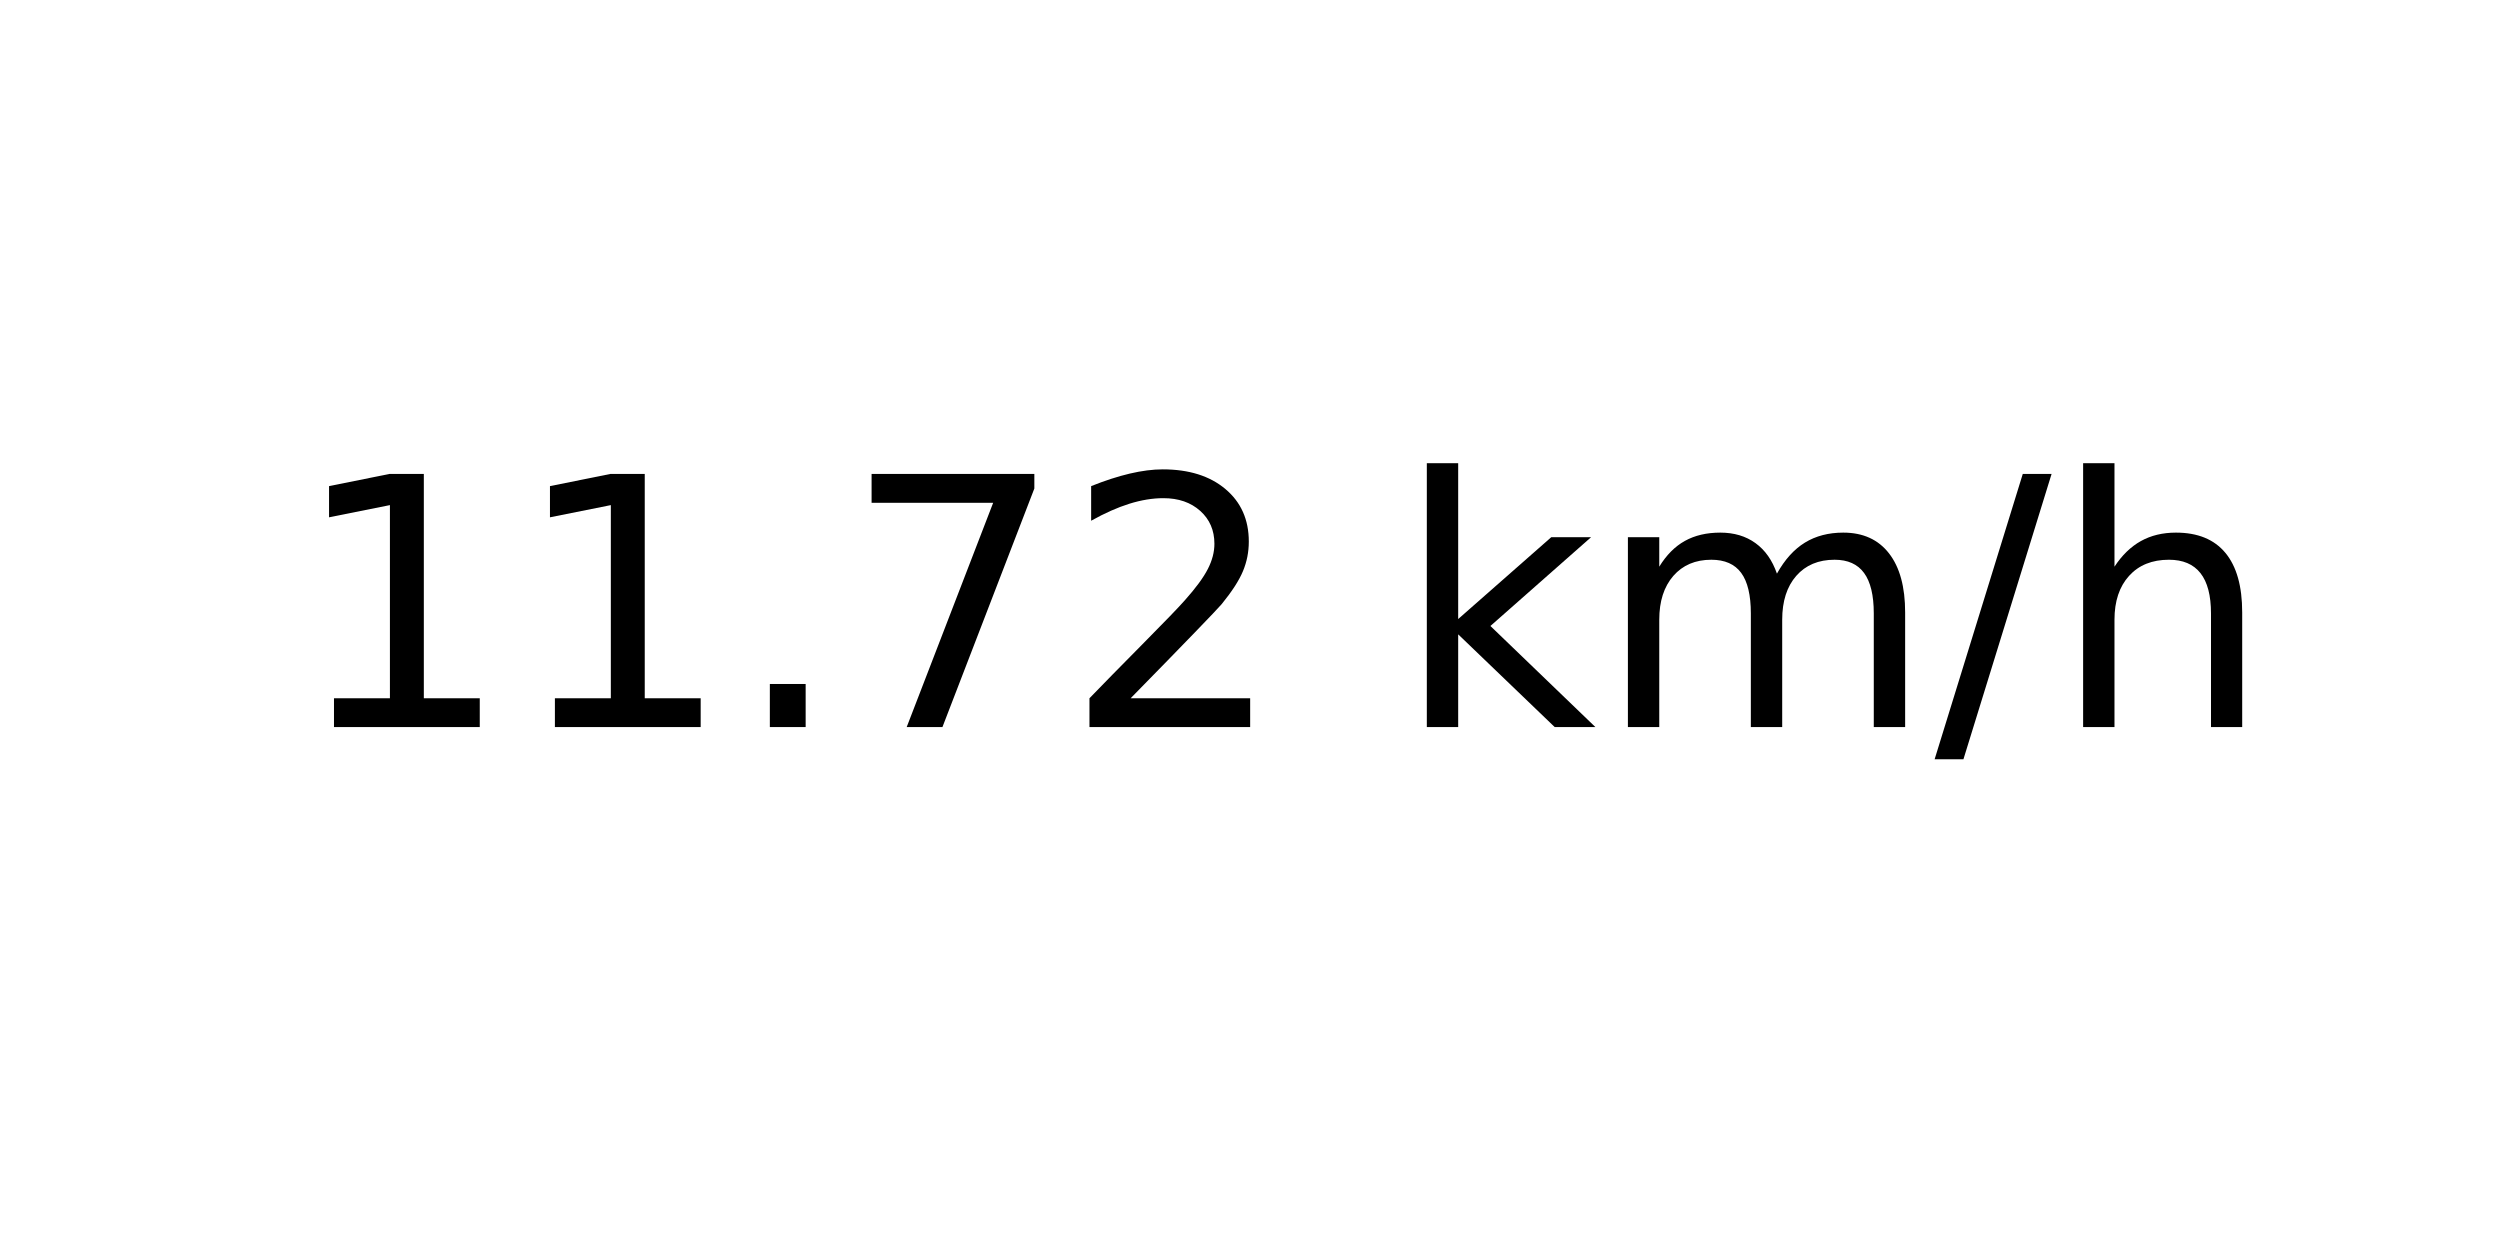
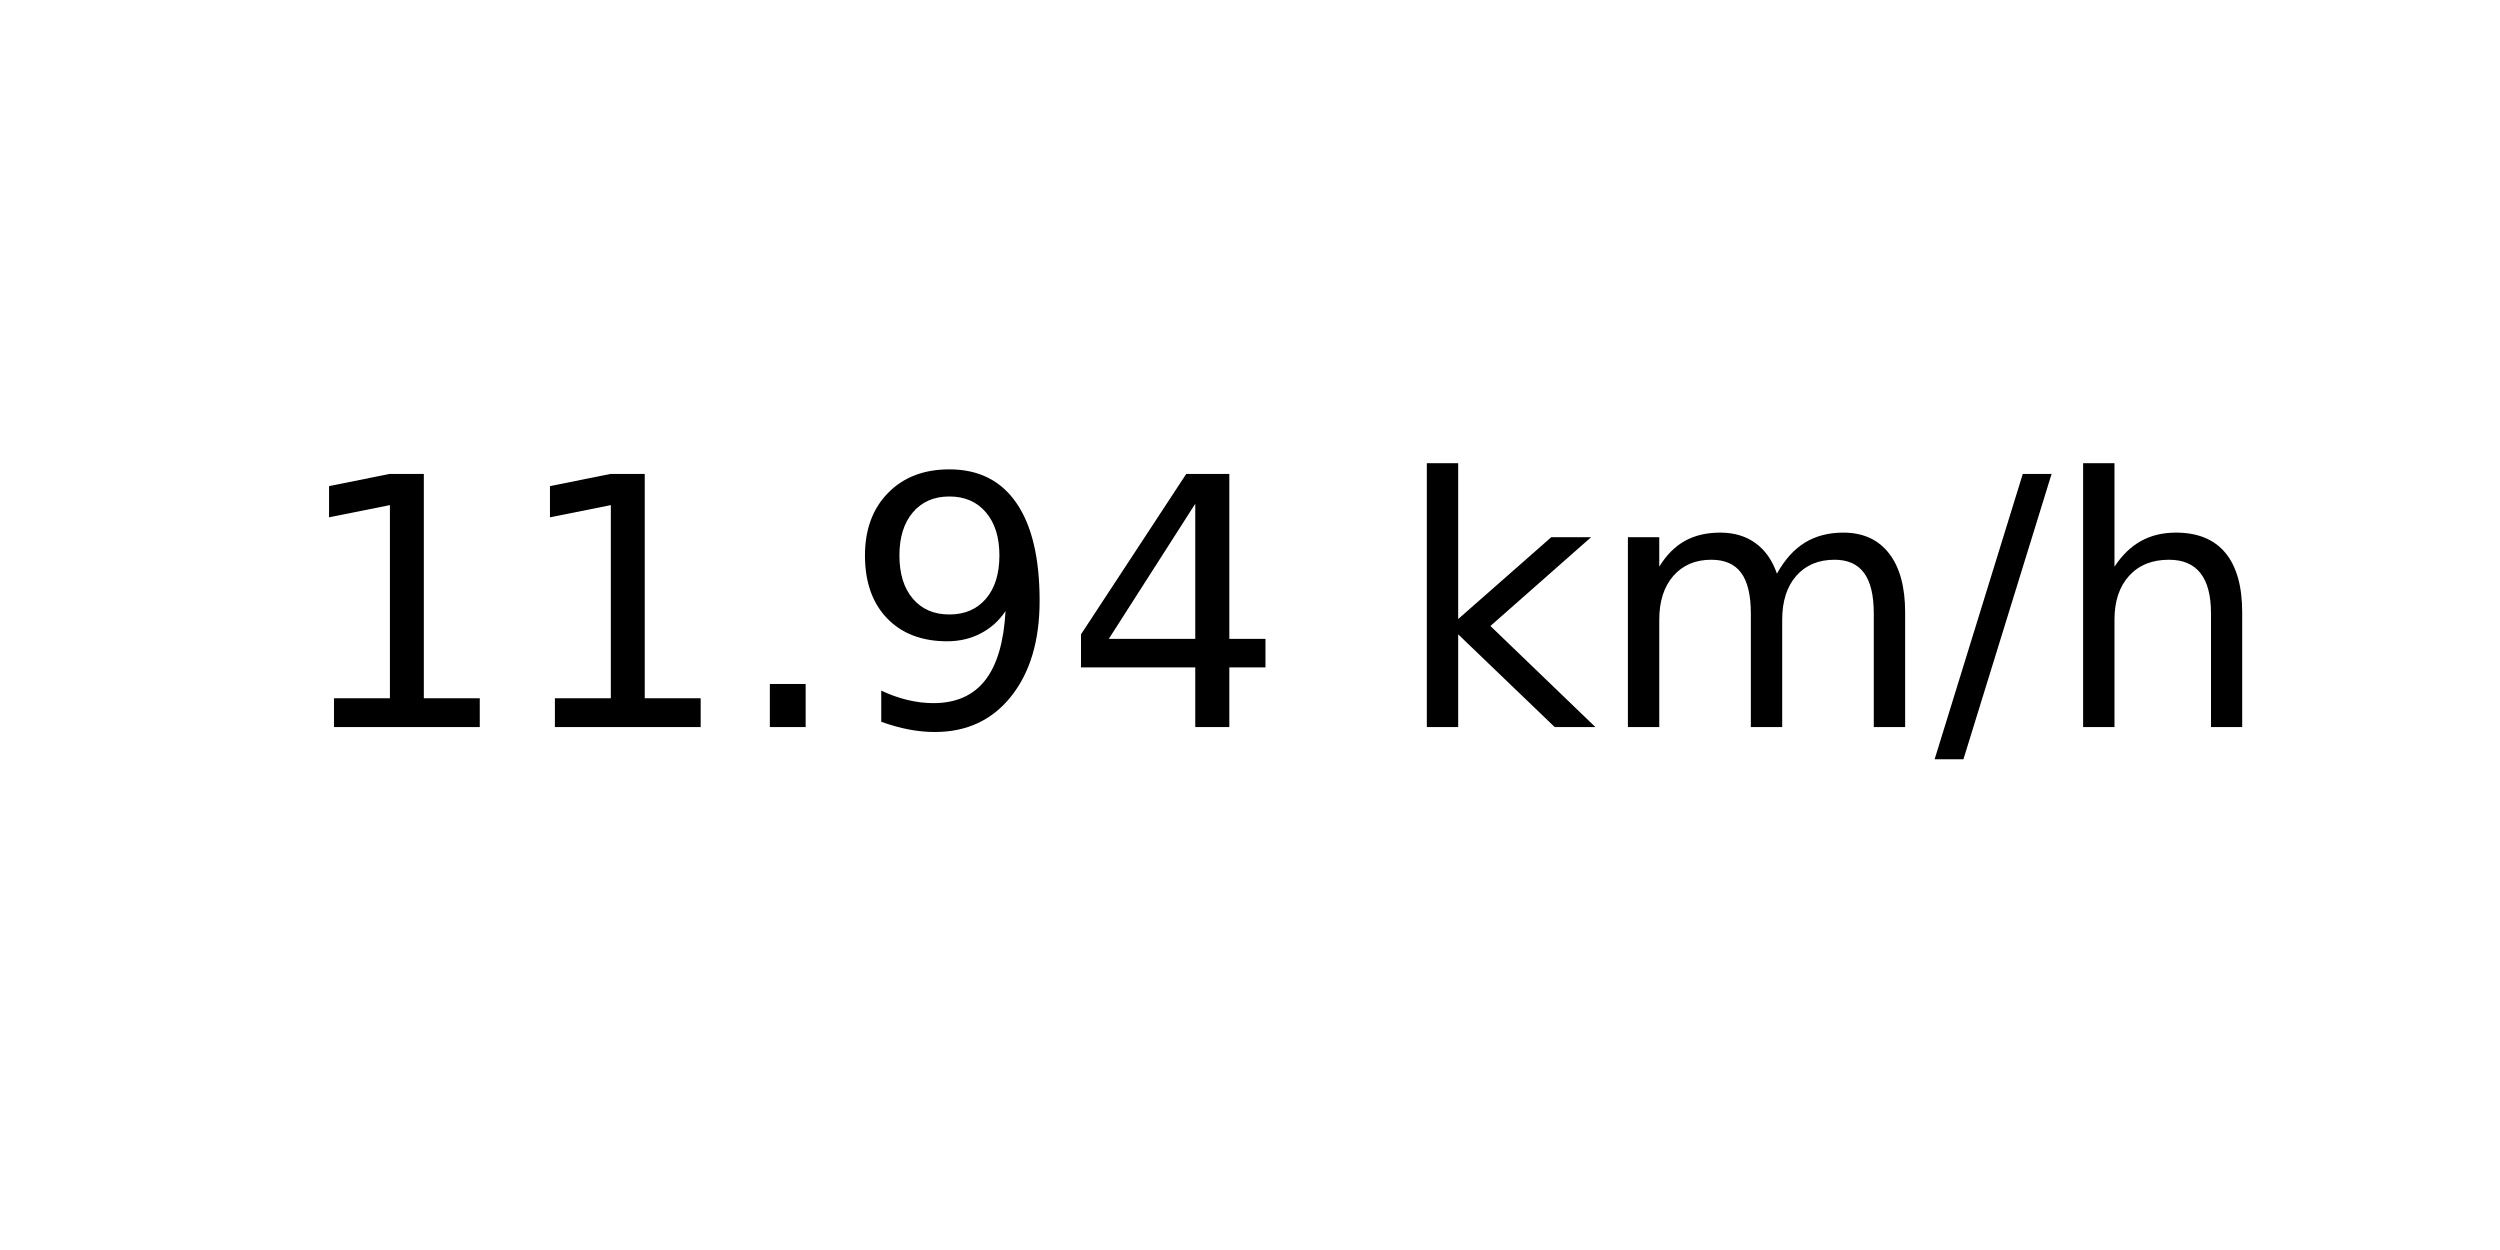
<svg xmlns="http://www.w3.org/2000/svg" xmlns:xlink="http://www.w3.org/1999/xlink" width="72pt" height="36pt" viewBox="0 0 72 36" version="1.1">
  <defs>
    <style type="text/css">*{stroke-linejoin: round; stroke-linecap: butt}</style>
  </defs>
  <g id="figure_1">
    <g id="axes_1">
      <g id="text_1">
        <g transform="translate(8.378125 20.93937) scale(0.1 -0.1)">
          <defs>
            <path id="DejaVuSans-31" d="M 794 531  L 1825 531  L 1825 4091  L 703 3866  L 703 4441  L 1819 4666  L 2450 4666  L 2450 531  L 3481 531  L 3481 0  L 794 0  L 794 531  z " transform="scale(0.015625)" />
            <path id="DejaVuSans-2e" d="M 684 794  L 1344 794  L 1344 0  L 684 0  L 684 794  z " transform="scale(0.015625)" />
-             <path id="DejaVuSans-37" d="M 525 4666  L 3525 4666  L 3525 4397  L 1831 0  L 1172 0  L 2766 4134  L 525 4134  L 525 4666  z " transform="scale(0.015625)" />
-             <path id="DejaVuSans-32" d="M 1228 531  L 3431 531  L 3431 0  L 469 0  L 469 531  Q 828 903 1448 1529  Q 2069 2156 2228 2338  Q 2531 2678 2651 2914  Q 2772 3150 2772 3378  Q 2772 3750 2511 3984  Q 2250 4219 1831 4219  Q 1534 4219 1204 4116  Q 875 4013 500 3803  L 500 4441  Q 881 4594 1212 4672  Q 1544 4750 1819 4750  Q 2544 4750 2975 4387  Q 3406 4025 3406 3419  Q 3406 3131 3298 2873  Q 3191 2616 2906 2266  Q 2828 2175 2409 1742  Q 1991 1309 1228 531  z " transform="scale(0.015625)" />
+             <path id="DejaVuSans-39" d="M 703 97  L 703 672  Q 941 559 1184 500  Q 1428 441 1663 441  Q 2288 441 2617 861  Q 2947 1281 2994 2138  Q 2813 1869 2534 1725  Q 2256 1581 1919 1581  Q 1219 1581 811 2004  Q 403 2428 403 3163  Q 403 3881 828 4315  Q 1253 4750 1959 4750  Q 2769 4750 3195 4129  Q 3622 3509 3622 2328  Q 3622 1225 3098 567  Q 2575 -91 1691 -91  Q 1453 -91 1209 -44  Q 966 3 703 97  z M 1959 2075  Q 2384 2075 2632 2365  Q 2881 2656 2881 3163  Q 2881 3666 2632 3958  Q 2384 4250 1959 4250  Q 1534 4250 1286 3958  Q 1038 3666 1038 3163  Q 1038 2656 1286 2365  Q 1534 2075 1959 2075  z " transform="scale(0.015625)" />
+             <path id="DejaVuSans-34" d="M 2419 4116  L 825 1625  L 2419 1625  L 2419 4116  z M 2253 4666  L 3047 4666  L 3047 1625  L 3713 1625  L 3713 1100  L 3047 1100  L 3047 0  L 2419 0  L 2419 1100  L 313 1100  L 313 1709  L 2253 4666  z " transform="scale(0.015625)" />
            <path id="DejaVuSans-20" transform="scale(0.015625)" />
            <path id="DejaVuSans-6b" d="M 581 4863  L 1159 4863  L 1159 1991  L 2875 3500  L 3609 3500  L 1753 1863  L 3688 0  L 2938 0  L 1159 1709  L 1159 0  L 581 0  L 581 4863  z " transform="scale(0.015625)" />
            <path id="DejaVuSans-6d" d="M 3328 2828  Q 3544 3216 3844 3400  Q 4144 3584 4550 3584  Q 5097 3584 5394 3201  Q 5691 2819 5691 2113  L 5691 0  L 5113 0  L 5113 2094  Q 5113 2597 4934 2840  Q 4756 3084 4391 3084  Q 3944 3084 3684 2787  Q 3425 2491 3425 1978  L 3425 0  L 2847 0  L 2847 2094  Q 2847 2600 2669 2842  Q 2491 3084 2119 3084  Q 1678 3084 1418 2786  Q 1159 2488 1159 1978  L 1159 0  L 581 0  L 581 3500  L 1159 3500  L 1159 2956  Q 1356 3278 1631 3431  Q 1906 3584 2284 3584  Q 2666 3584 2933 3390  Q 3200 3197 3328 2828  z " transform="scale(0.015625)" />
            <path id="DejaVuSans-2f" d="M 1625 4666  L 2156 4666  L 531 -594  L 0 -594  L 1625 4666  z " transform="scale(0.015625)" />
            <path id="DejaVuSans-68" d="M 3513 2113  L 3513 0  L 2938 0  L 2938 2094  Q 2938 2591 2744 2837  Q 2550 3084 2163 3084  Q 1697 3084 1428 2787  Q 1159 2491 1159 1978  L 1159 0  L 581 0  L 581 4863  L 1159 4863  L 1159 2956  Q 1366 3272 1645 3428  Q 1925 3584 2291 3584  Q 2894 3584 3203 3211  Q 3513 2838 3513 2113  z " transform="scale(0.015625)" />
          </defs>
          <use xlink:href="#DejaVuSans-31" />
          <use xlink:href="#DejaVuSans-31" x="63.623" />
          <use xlink:href="#DejaVuSans-2e" x="127.246" />
-           <use xlink:href="#DejaVuSans-37" x="159.033" />
-           <use xlink:href="#DejaVuSans-32" x="222.656" />
+           <use xlink:href="#DejaVuSans-39" x="159.033" />
+           <use xlink:href="#DejaVuSans-34" x="222.656" />
          <use xlink:href="#DejaVuSans-20" x="286.279" />
          <use xlink:href="#DejaVuSans-6b" x="318.066" />
          <use xlink:href="#DejaVuSans-6d" x="375.977" />
          <use xlink:href="#DejaVuSans-2f" x="473.389" />
          <use xlink:href="#DejaVuSans-68" x="507.08" />
        </g>
      </g>
    </g>
  </g>
</svg>
